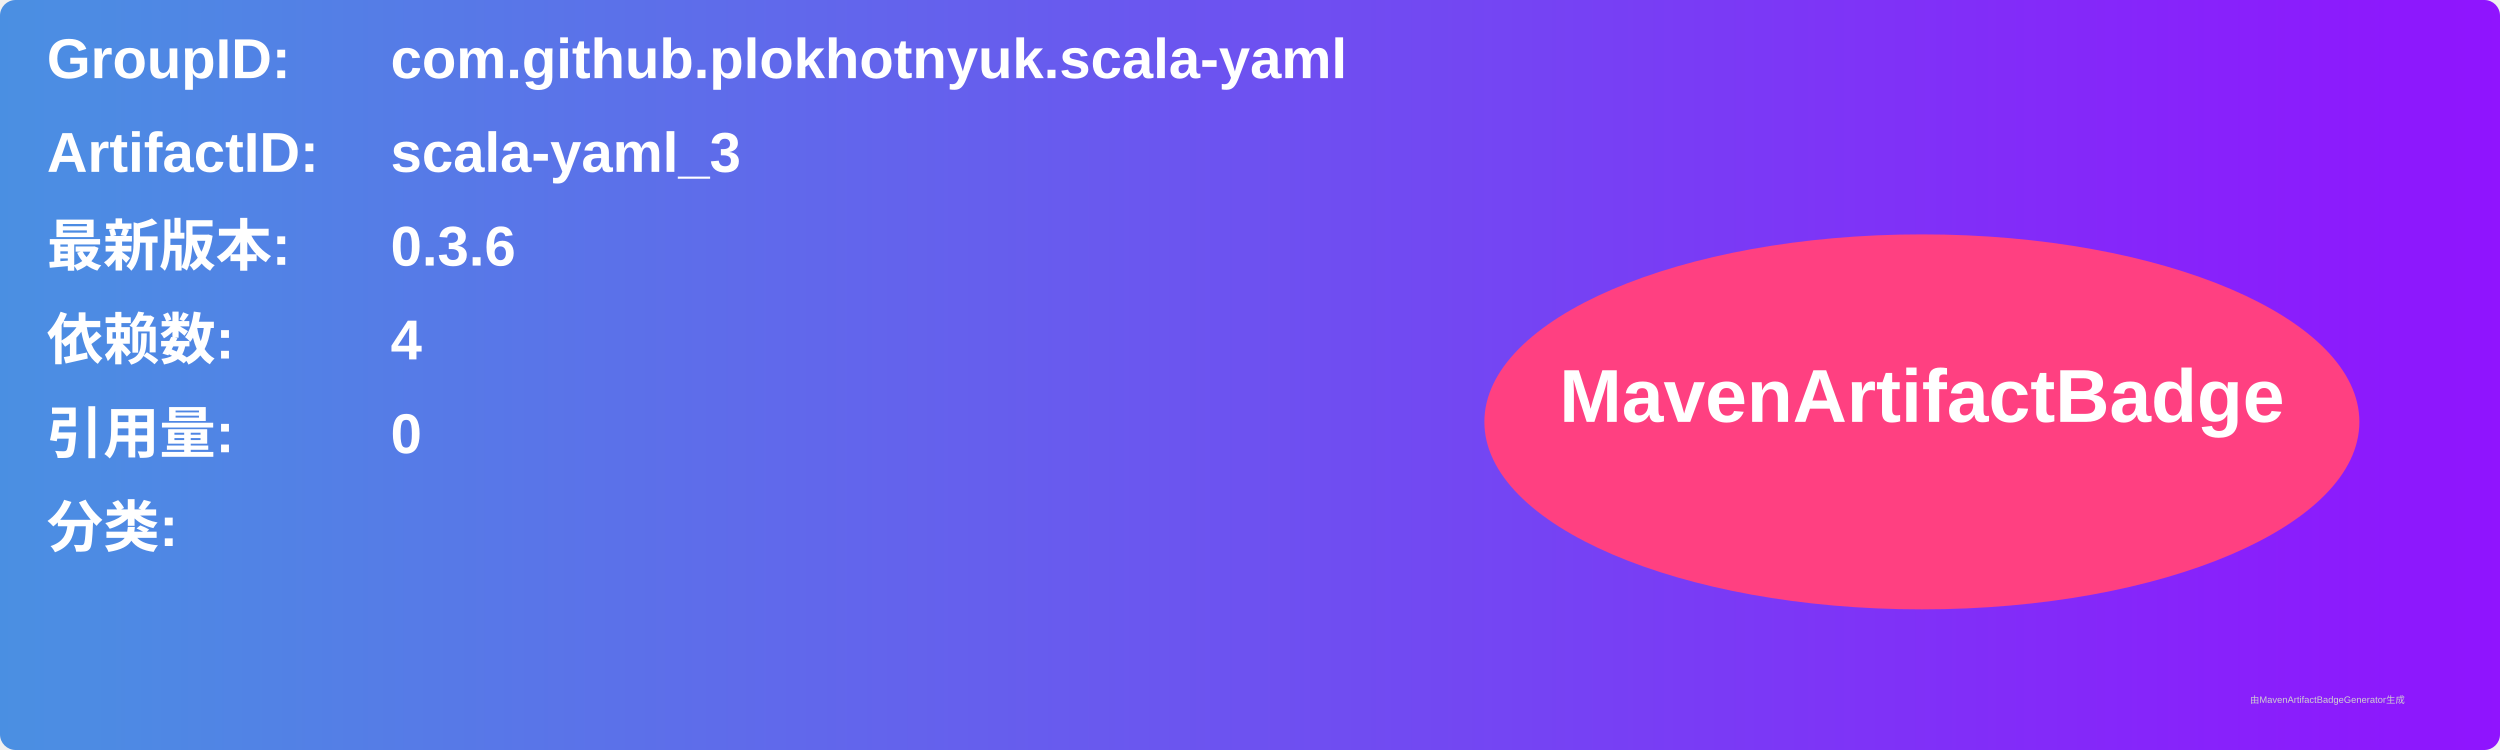
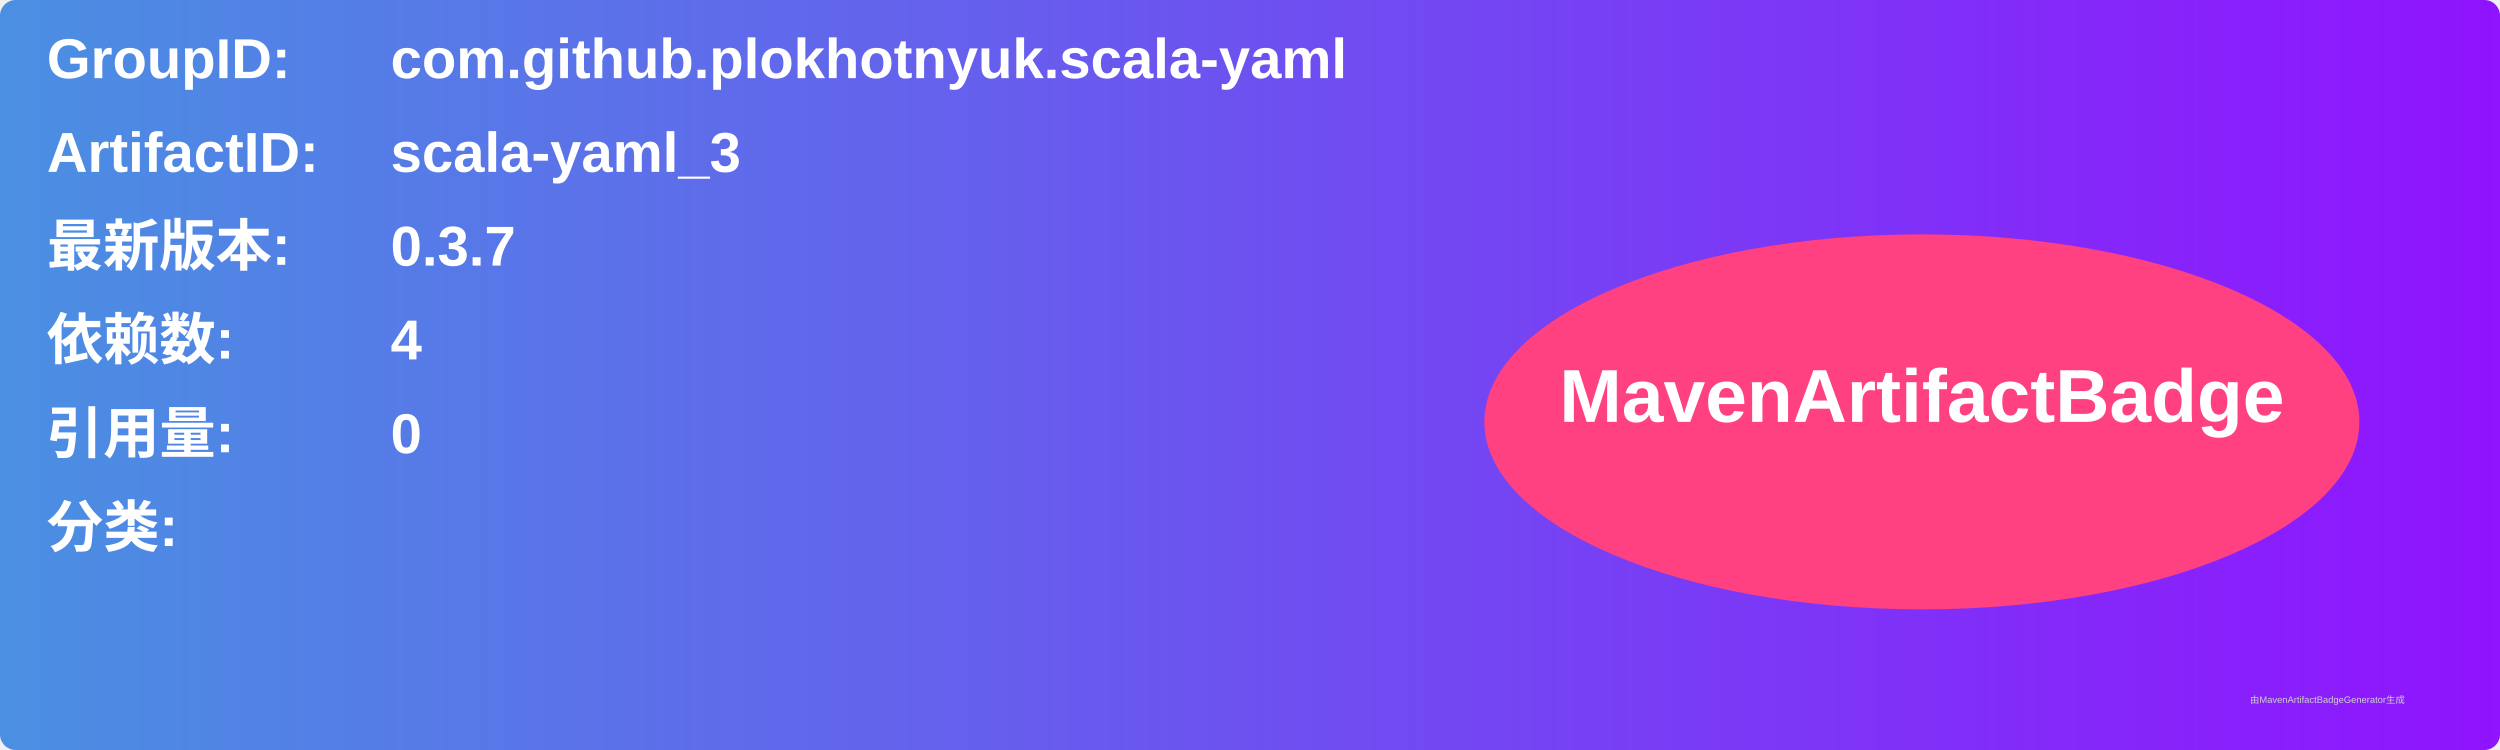
<svg xmlns="http://www.w3.org/2000/svg" width="800" height="240" viewBox="0 0 800 240">
  <linearGradient id="grad" x1="0%" y1="0%" x2="100%" y2="0%">
    <stop offset="0%" stop-color="#4a90e2" />
    <stop offset="100%" stop-color="#9013fe" />
  </linearGradient>
  <rect width="100%" height="100%" rx="5" ry="5" fill="url(#grad)" />
  <g transform="translate(15, 15)">
    <text x="0" y="10" font-family="Arial" font-size="18" fill="white" font-weight="bold" width="260">GroupID:</text>
    <text x="110" y="10" font-family="Arial" font-size="18" fill="white" font-weight="bold" width="460">com.github.plokhotnyuk.scala-yaml</text>
    <text x="0" y="40" font-family="Arial" font-size="18" fill="white" font-weight="bold" width="260">ArtifactID:</text>
    <text x="110" y="40" font-family="Arial" font-size="18" fill="white" font-weight="bold" width="460">scala-yaml_3</text>
    <text x="0" y="70" font-family="Arial" font-size="18" fill="white" font-weight="bold">最新版本:</text>
    <text x="110" y="70" font-family="Arial" font-size="18" fill="white" font-weight="bold">
-       <tspan font-weight="bold">0.3.6</tspan>
+       <tspan font-weight="bold">0.3.7</tspan>
    </text>
    <text x="0" y="100" font-family="Arial" font-size="18" fill="white" font-weight="bold">依赖数: </text>
    <text x="110" y="100" font-family="Arial" font-size="18" fill="white">
      <tspan font-weight="bold">4</tspan>
    </text>
    <text x="0" y="130" font-family="Arial" font-size="18" fill="white" font-weight="bold">引用量: </text>
    <text x="110" y="130" font-family="Arial" font-size="18" fill="white">
      <tspan font-weight="bold">0</tspan>
    </text>
    <text x="0" y="160" font-family="Arial" font-size="18" fill="white" font-weight="bold">分类:</text>
    <text x="10" y="190" font-family="Arial" font-size="10" fill="white">
      <tspan font-weight="bold" />
    </text>
    <ellipse cx="600" cy="120" rx="140" ry="60" fill="#ff4081" />
    <text x="600" y="120" text-anchor="middle" font-family="Arial" font-size="24" fill="white" font-weight="bold">MavenArtifactBadge</text>
  </g>
  <text x="720" y="225" font-family="Arial" font-size="3" fill="#d0d0d0">由MavenArtifactBadgeGenerator生成</text>
</svg>
